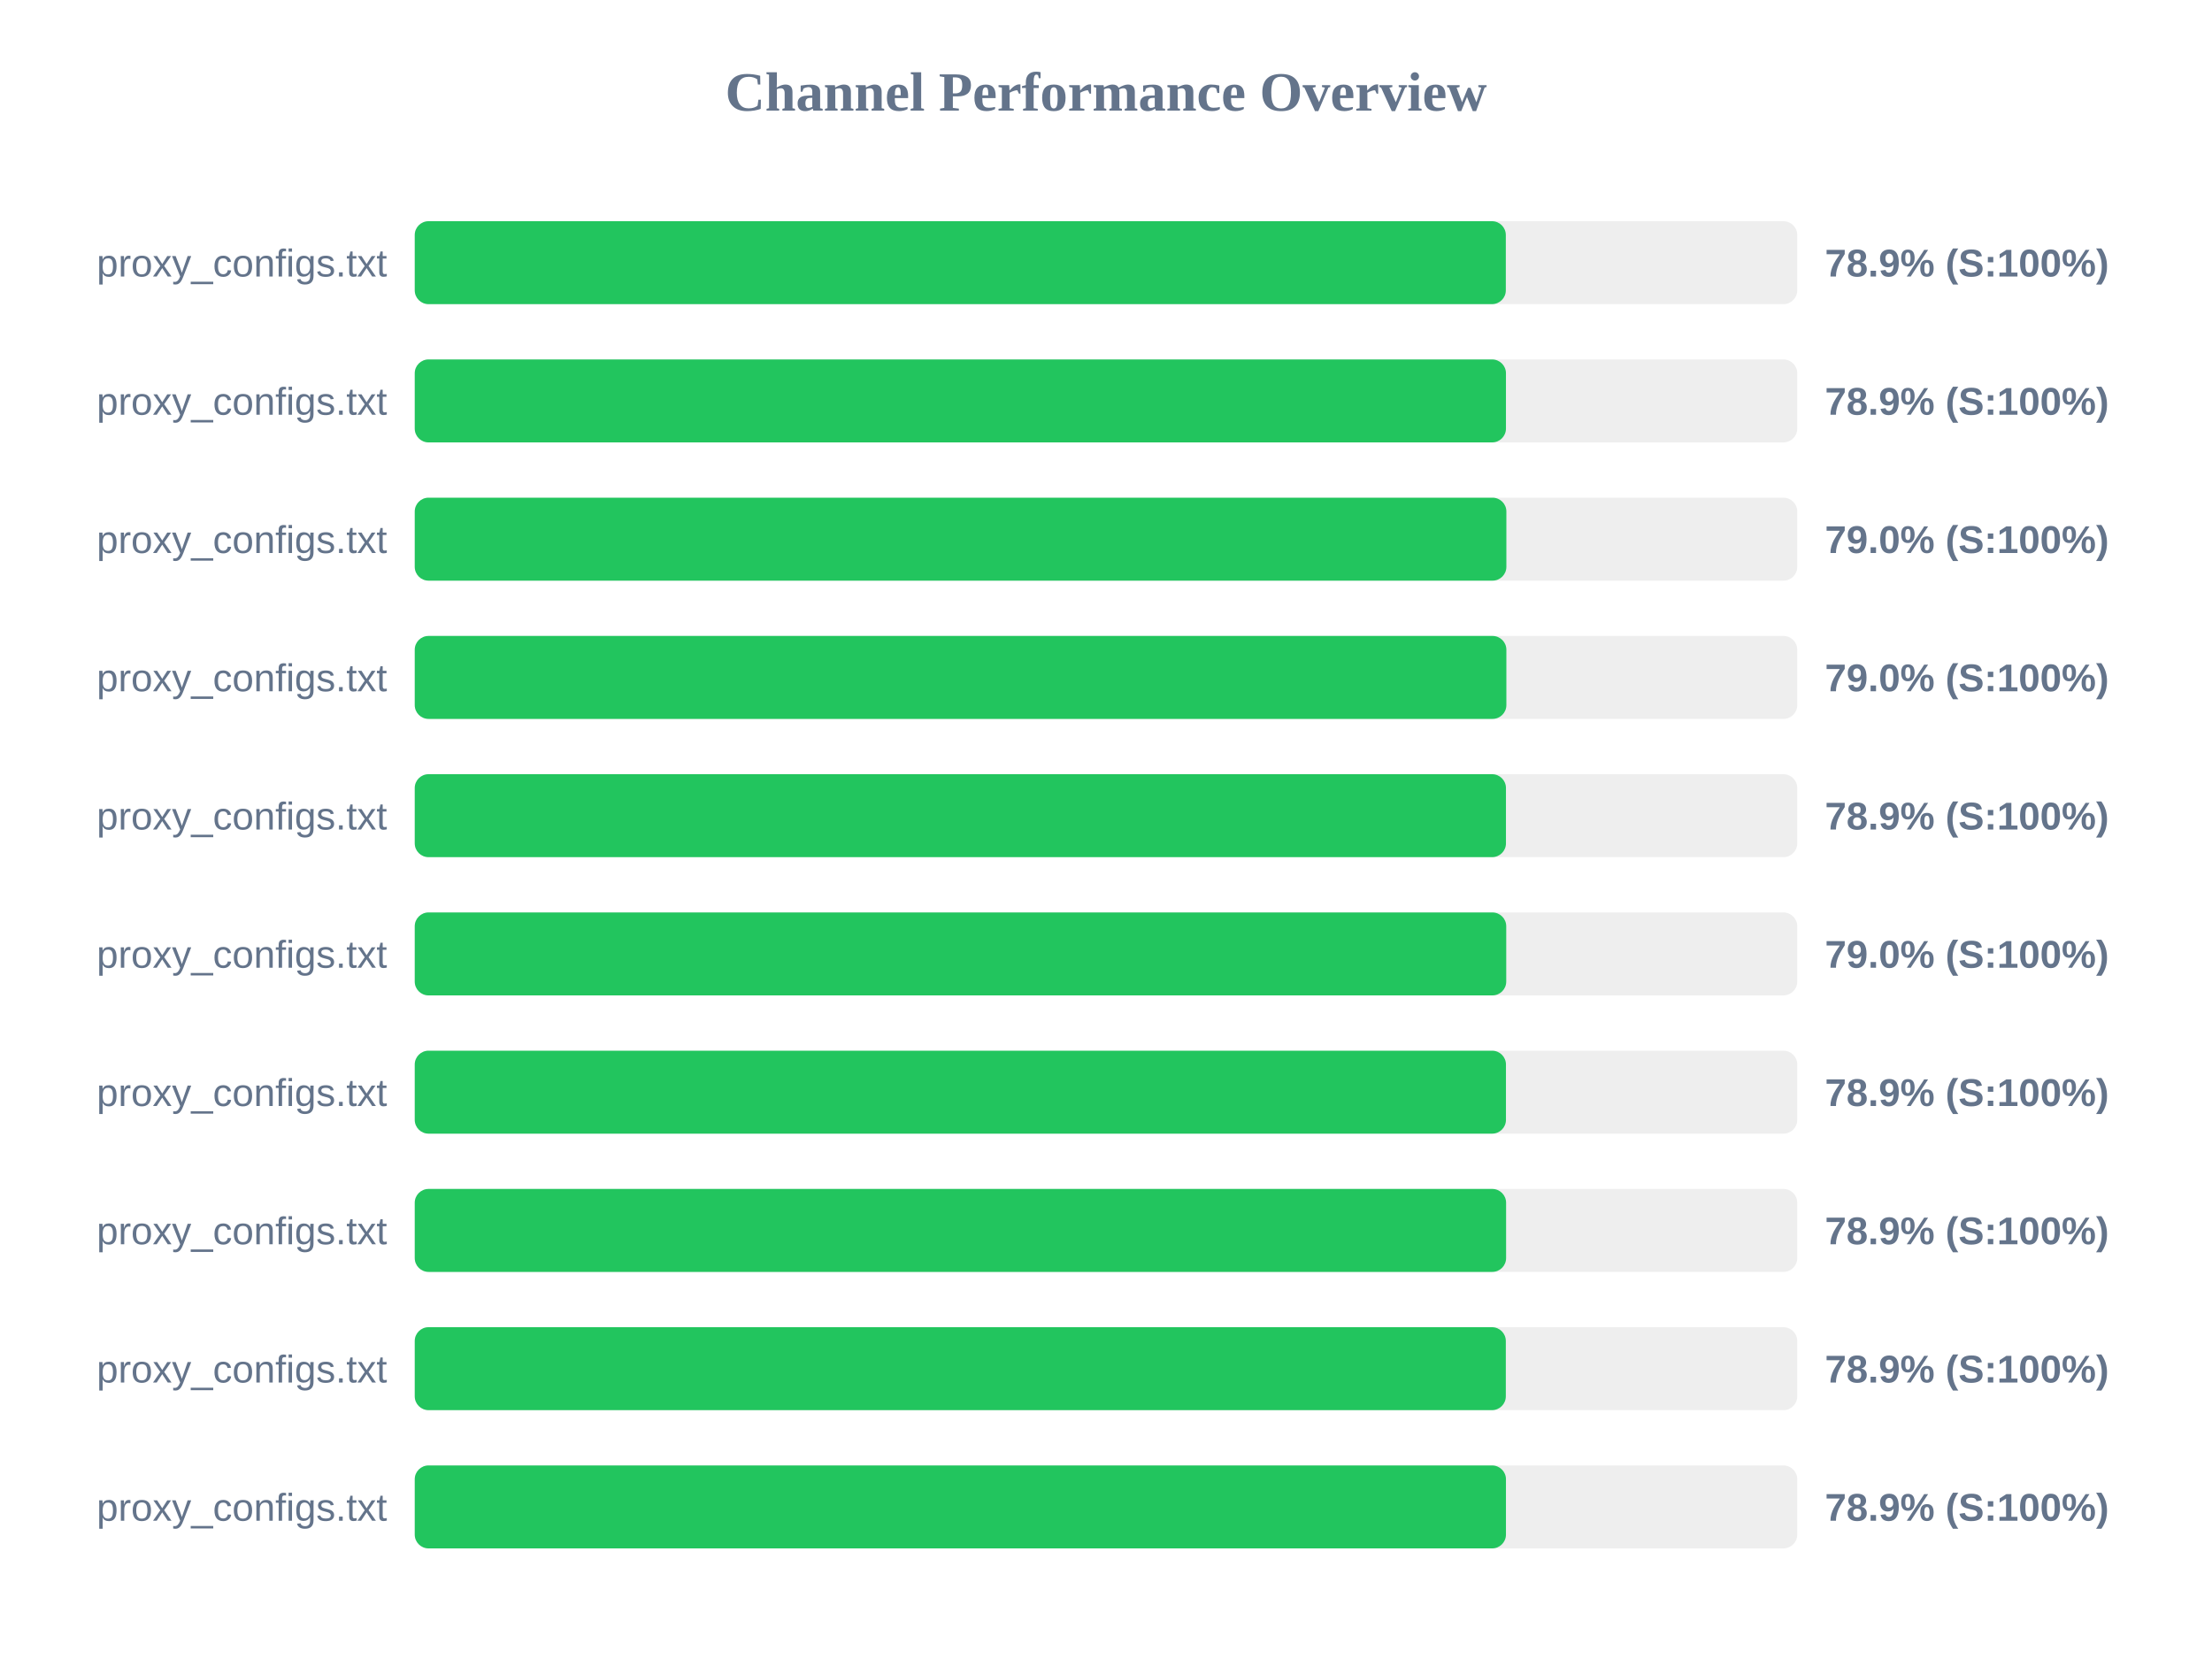
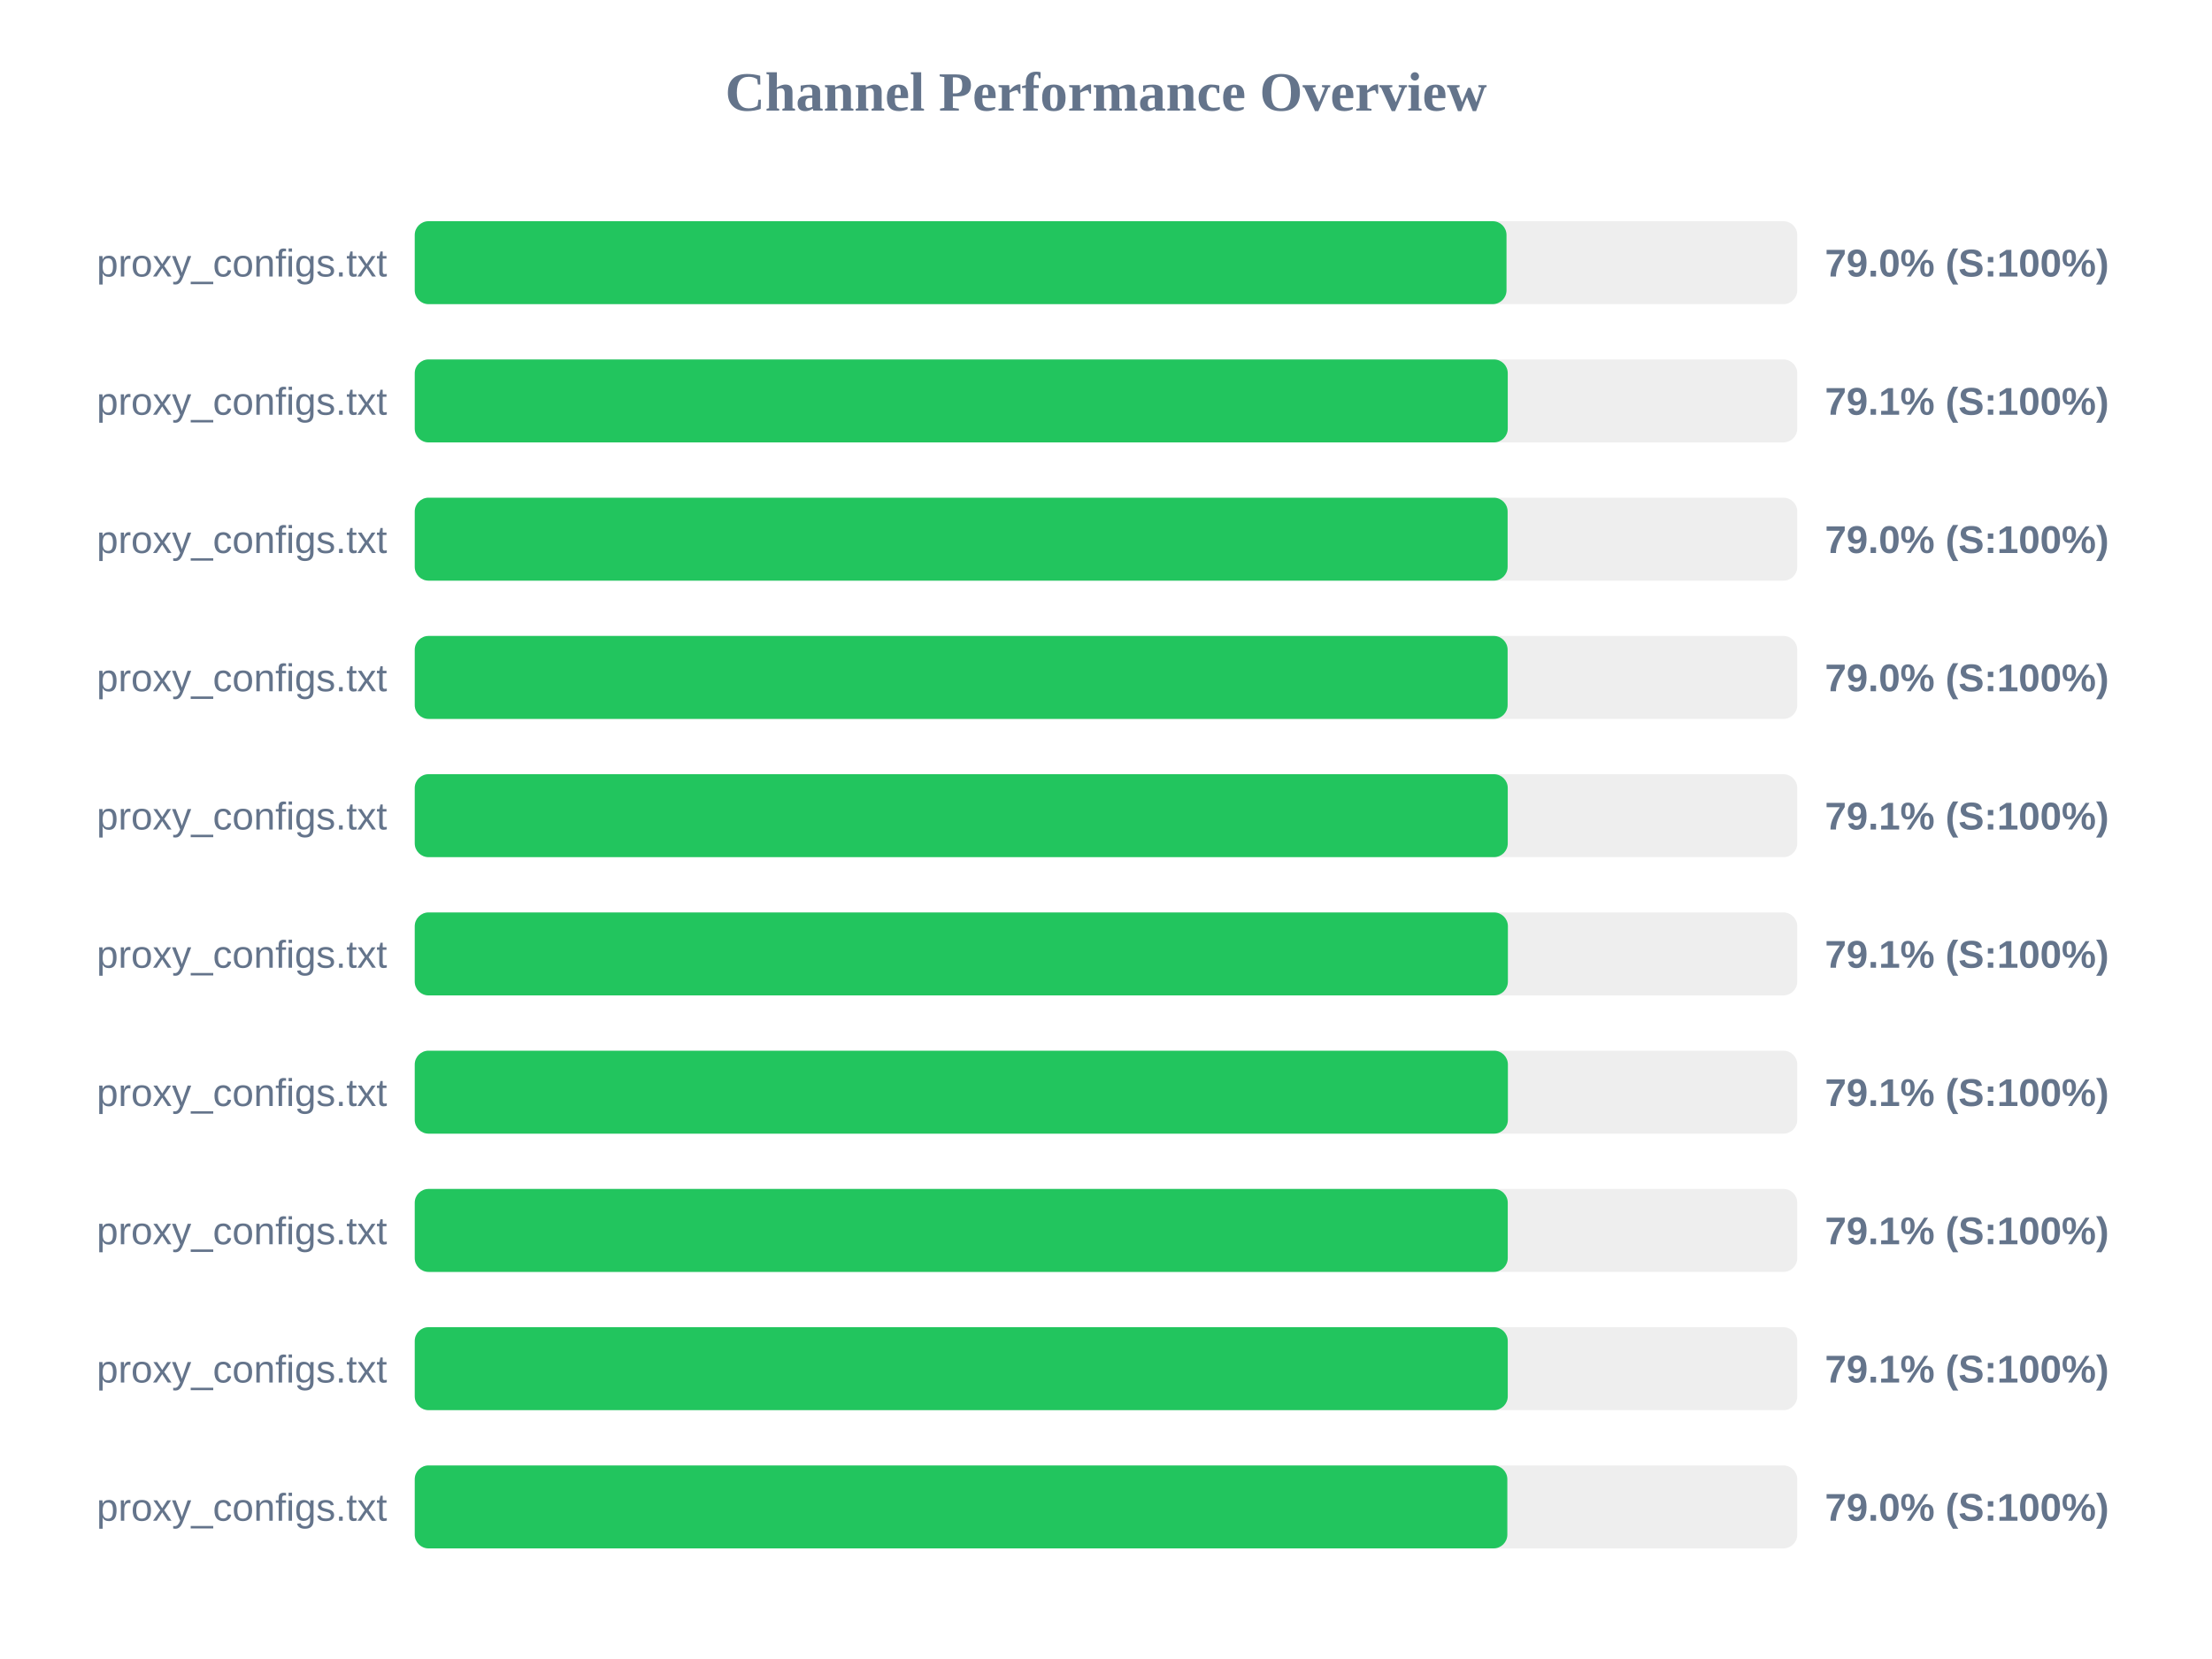
<svg xmlns="http://www.w3.org/2000/svg" width="800" height="600" version="1.1">
  <style>
        .row { font: 14px Arial; fill: #64748b; }
        .score { font: bold 14px Arial; fill: #64748b; }
    </style>
  <text x="400" y="40" text-anchor="middle" font-size="20px" font-weight="bold" fill="#64748b">Channel Performance Overview</text>
  <rect x="150" y="80" width="500" height="30" fill="#eee" rx="5" />
-   <rect x="150" y="80" width="394.6" height="30" fill="#22c55e" rx="5" />
+   <rect x="150" y="80" width="394.85" height="30" fill="#22c55e" rx="5" />
  <text x="140" y="100" text-anchor="end" class="row">proxy_configs.txt</text>
-   <text x="660" y="100" text-anchor="start" class="score">78.9% (S:100%)</text>
+   <text x="660" y="100" text-anchor="start" class="score">79.0% (S:100%)</text>
  <rect x="150" y="130" width="500" height="30" fill="#eee" rx="5" />
-   <rect x="150" y="130" width="394.65" height="30" fill="#22c55e" rx="5" />
+   <rect x="150" y="130" width="395.3" height="30" fill="#22c55e" rx="5" />
  <text x="140" y="150" text-anchor="end" class="row">proxy_configs.txt</text>
-   <text x="660" y="150" text-anchor="start" class="score">78.9% (S:100%)</text>
+   <text x="660" y="150" text-anchor="start" class="score">79.1% (S:100%)</text>
  <rect x="150" y="180" width="500" height="30" fill="#eee" rx="5" />
-   <rect x="150" y="180" width="394.8" height="30" fill="#22c55e" rx="5" />
+   <rect x="150" y="180" width="395.25" height="30" fill="#22c55e" rx="5" />
  <text x="140" y="200" text-anchor="end" class="row">proxy_configs.txt</text>
  <text x="660" y="200" text-anchor="start" class="score">79.0% (S:100%)</text>
  <rect x="150" y="230" width="500" height="30" fill="#eee" rx="5" />
-   <rect x="150" y="230" width="394.8" height="30" fill="#22c55e" rx="5" />
+   <rect x="150" y="230" width="395.25" height="30" fill="#22c55e" rx="5" />
  <text x="140" y="250" text-anchor="end" class="row">proxy_configs.txt</text>
  <text x="660" y="250" text-anchor="start" class="score">79.0% (S:100%)</text>
  <rect x="150" y="280" width="500" height="30" fill="#eee" rx="5" />
-   <rect x="150" y="280" width="394.65" height="30" fill="#22c55e" rx="5" />
+   <rect x="150" y="280" width="395.3" height="30" fill="#22c55e" rx="5" />
  <text x="140" y="300" text-anchor="end" class="row">proxy_configs.txt</text>
-   <text x="660" y="300" text-anchor="start" class="score">78.9% (S:100%)</text>
+   <text x="660" y="300" text-anchor="start" class="score">79.1% (S:100%)</text>
  <rect x="150" y="330" width="500" height="30" fill="#eee" rx="5" />
-   <rect x="150" y="330" width="394.75" height="30" fill="#22c55e" rx="5" />
+   <rect x="150" y="330" width="395.35" height="30" fill="#22c55e" rx="5" />
  <text x="140" y="350" text-anchor="end" class="row">proxy_configs.txt</text>
-   <text x="660" y="350" text-anchor="start" class="score">79.0% (S:100%)</text>
+   <text x="660" y="350" text-anchor="start" class="score">79.1% (S:100%)</text>
  <rect x="150" y="380" width="500" height="30" fill="#eee" rx="5" />
-   <rect x="150" y="380" width="394.65" height="30" fill="#22c55e" rx="5" />
+   <rect x="150" y="380" width="395.35" height="30" fill="#22c55e" rx="5" />
  <text x="140" y="400" text-anchor="end" class="row">proxy_configs.txt</text>
-   <text x="660" y="400" text-anchor="start" class="score">78.9% (S:100%)</text>
+   <text x="660" y="400" text-anchor="start" class="score">79.1% (S:100%)</text>
  <rect x="150" y="430" width="500" height="30" fill="#eee" rx="5" />
-   <rect x="150" y="430" width="394.7" height="30" fill="#22c55e" rx="5" />
+   <rect x="150" y="430" width="395.3" height="30" fill="#22c55e" rx="5" />
  <text x="140" y="450" text-anchor="end" class="row">proxy_configs.txt</text>
-   <text x="660" y="450" text-anchor="start" class="score">78.9% (S:100%)</text>
+   <text x="660" y="450" text-anchor="start" class="score">79.1% (S:100%)</text>
  <rect x="150" y="480" width="500" height="30" fill="#eee" rx="5" />
-   <rect x="150" y="480" width="394.6" height="30" fill="#22c55e" rx="5" />
+   <rect x="150" y="480" width="395.3" height="30" fill="#22c55e" rx="5" />
  <text x="140" y="500" text-anchor="end" class="row">proxy_configs.txt</text>
-   <text x="660" y="500" text-anchor="start" class="score">78.9% (S:100%)</text>
+   <text x="660" y="500" text-anchor="start" class="score">79.1% (S:100%)</text>
  <rect x="150" y="530" width="500" height="30" fill="#eee" rx="5" />
-   <rect x="150" y="530" width="394.65" height="30" fill="#22c55e" rx="5" />
+   <rect x="150" y="530" width="395.15" height="30" fill="#22c55e" rx="5" />
  <text x="140" y="550" text-anchor="end" class="row">proxy_configs.txt</text>
-   <text x="660" y="550" text-anchor="start" class="score">78.9% (S:100%)</text>
+   <text x="660" y="550" text-anchor="start" class="score">79.0% (S:100%)</text>
</svg>
